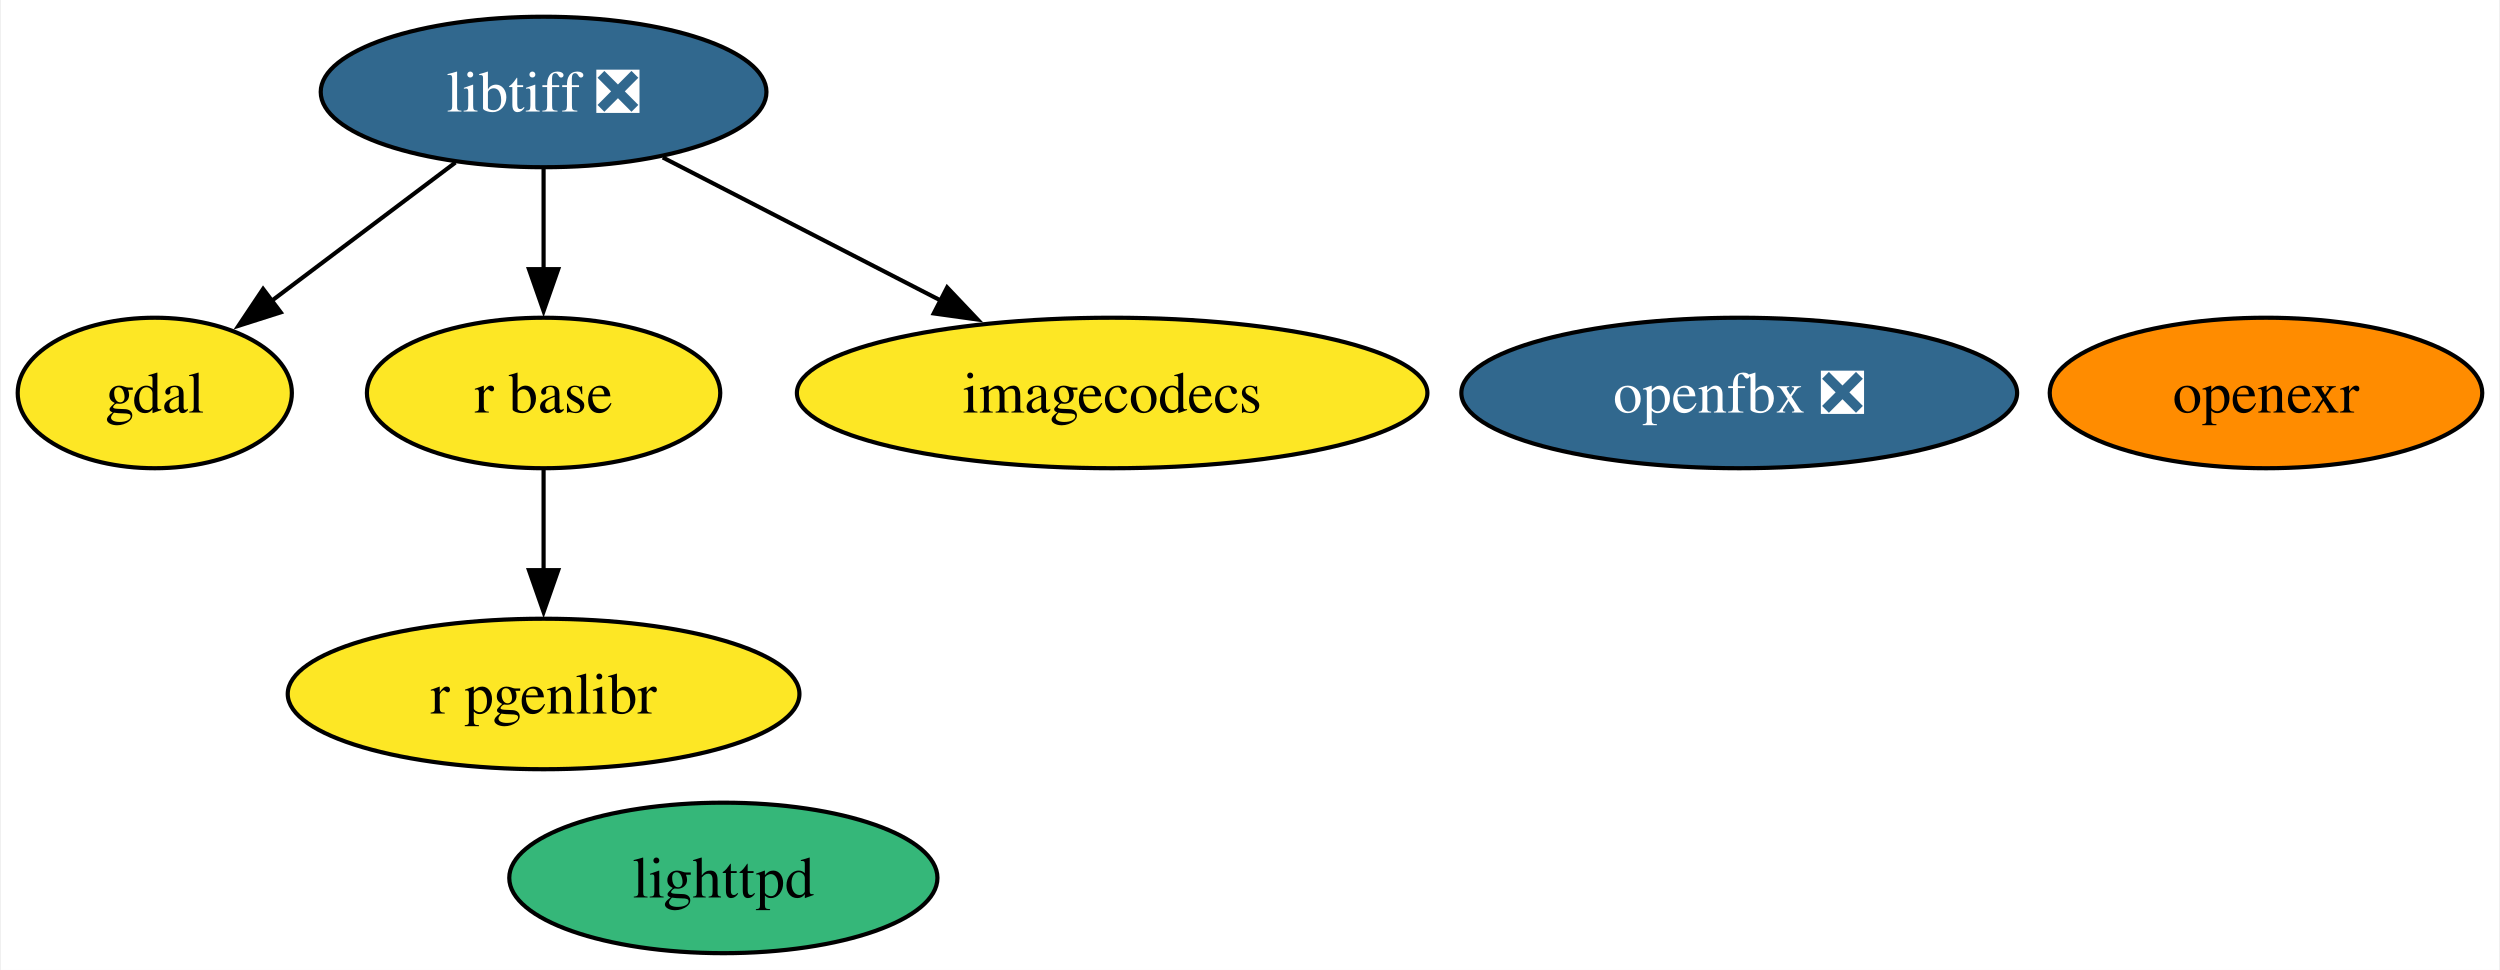
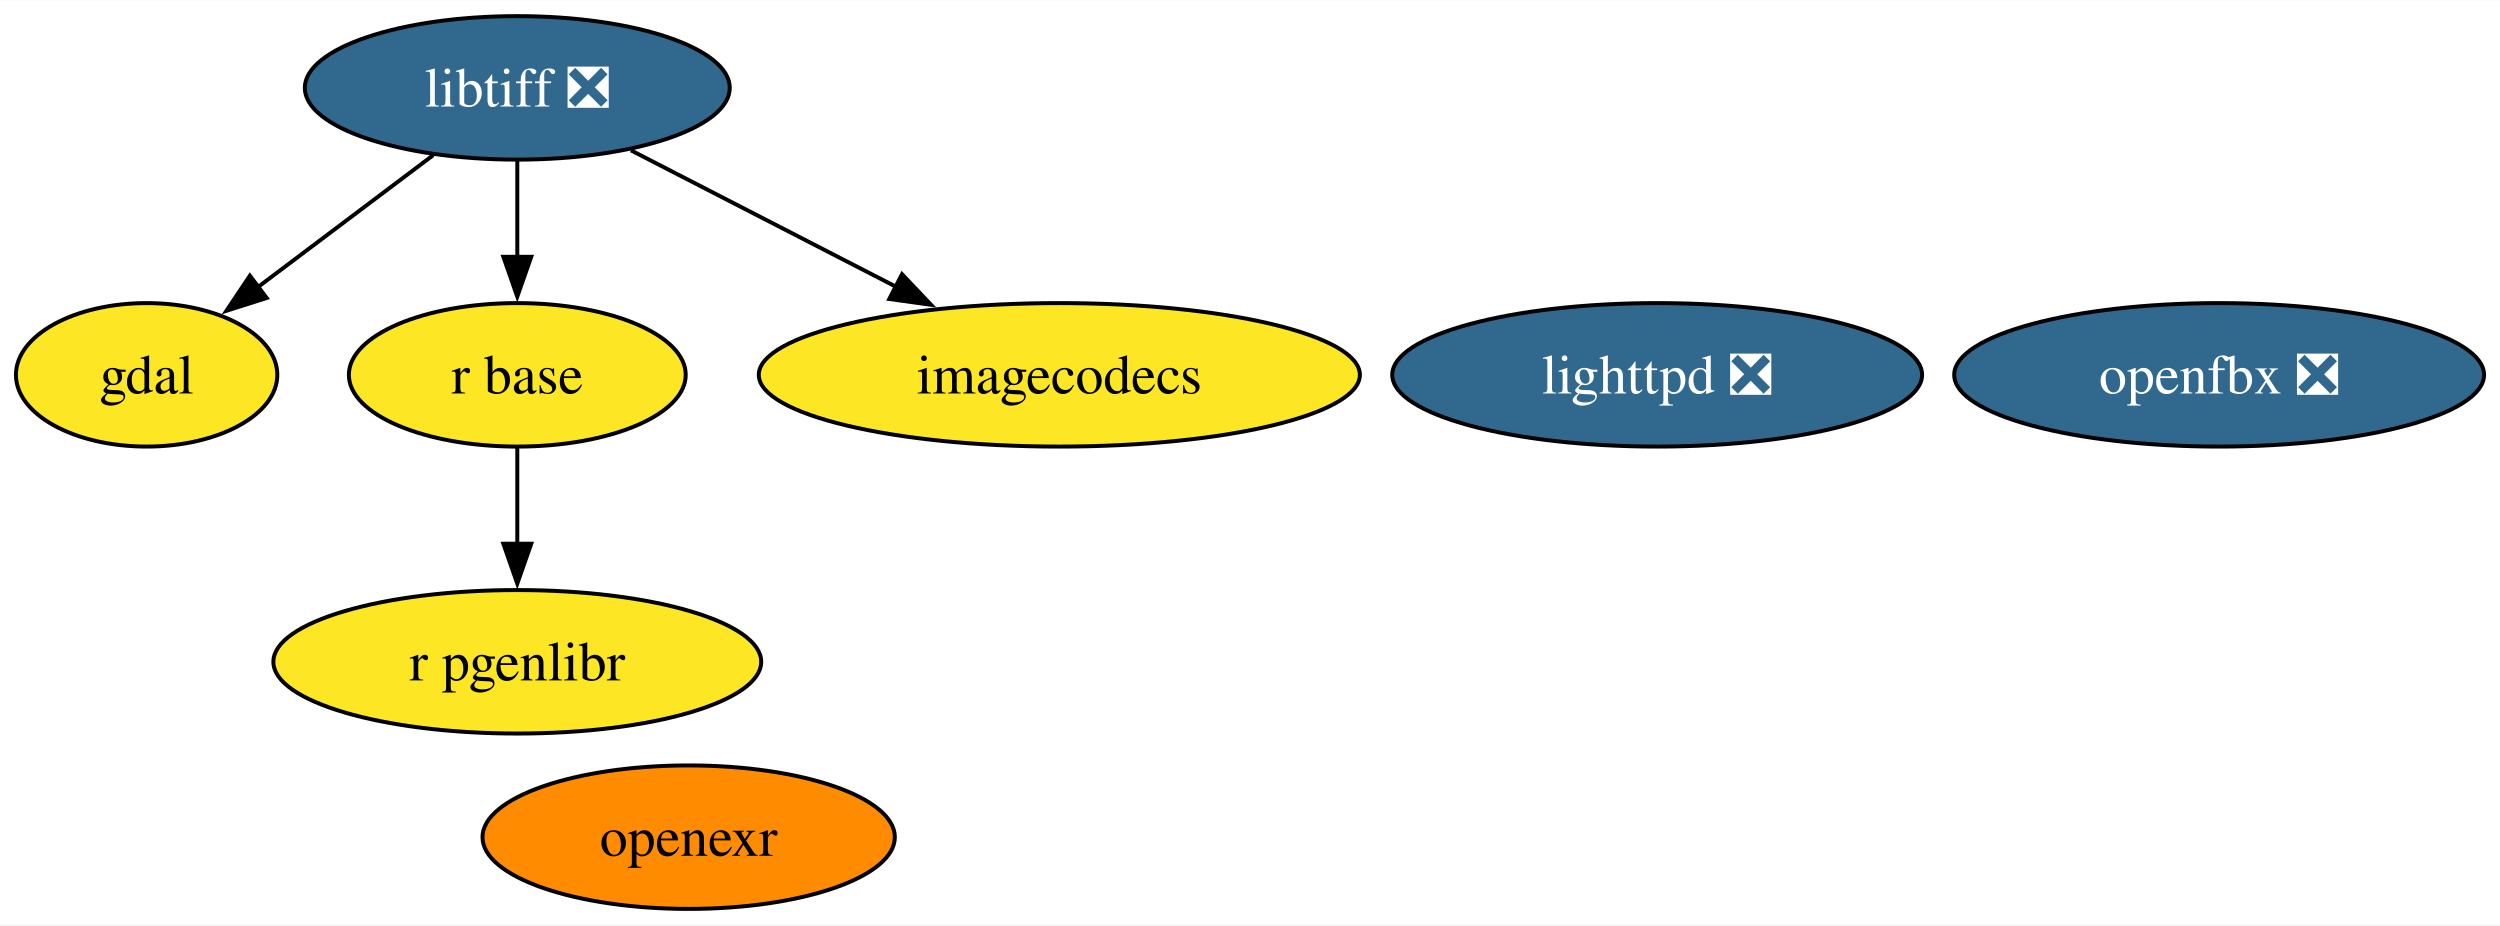
- <svg xmlns="http://www.w3.org/2000/svg" xmlns:xlink="http://www.w3.org/1999/xlink" width="598pt" height="232pt" viewBox="0.00 0.00 597.53 232.00">
+ <svg xmlns="http://www.w3.org/2000/svg" xmlns:xlink="http://www.w3.org/1999/xlink" width="627pt" height="232pt" viewBox="0.00 0.00 627.26 232.00">
  <g id="graph0" class="graph" transform="scale(1 1) rotate(0) translate(4 228)">
-     <polygon fill="white" stroke="none" points="-4,4 -4,-228 593.53,-228 593.53,4 -4,4" />
+     <polygon fill="white" stroke="none" points="-4,4 -4,-228 623.26,-228 623.26,4 -4,4" />
    <g id="node1" class="node">
      <g id="a_node1">
        <a xlink:href="https://github.com/conda-forge/gdal-feedstock" xlink:title="gdal">
          <ellipse fill="#fde725" stroke="black" cx="32.79" cy="-134" rx="32.79" ry="18" />
          <text text-anchor="middle" x="32.79" y="-129.32" font-family="Times,serif" font-size="14.00">gdal</text>
        </a>
      </g>
    </g>
    <g id="node2" class="node">
      <g id="a_node2">
        <a xlink:href="https://github.com/conda-forge/libtiff-feedstock/pull/112" xlink:title="libtiff ❎">
          <ellipse fill="#31688e" stroke="black" cx="125.79" cy="-206" rx="53.31" ry="18" />
          <text text-anchor="middle" x="125.79" y="-201.32" font-family="Times,serif" font-size="14.00" fill="white">libtiff ❎</text>
        </a>
      </g>
    </g>
    <g id="edge1" class="edge">
      <path fill="none" stroke="black" d="M104.69,-189.12C91.59,-179.26 74.61,-166.47 60.44,-155.81" />
      <polygon fill="black" stroke="black" points="62.91,-153.29 52.81,-150.07 58.7,-158.88 62.91,-153.29" />
    </g>
    <g id="node4" class="node">
      <g id="a_node4">
        <a xlink:href="https://github.com/conda-forge/r-base-feedstock" xlink:title="r base">
          <ellipse fill="#fde725" stroke="black" cx="125.79" cy="-134" rx="42.26" ry="18" />
          <text text-anchor="middle" x="125.79" y="-129.32" font-family="Times,serif" font-size="14.00">r base</text>
        </a>
      </g>
    </g>
    <g id="edge3" class="edge">
      <path fill="none" stroke="black" d="M125.79,-187.7C125.79,-180.41 125.79,-171.73 125.79,-163.54" />
      <polygon fill="black" stroke="black" points="129.29,-163.62 125.79,-153.62 122.29,-163.62 129.29,-163.62" />
    </g>
    <g id="node6" class="node">
      <g id="a_node6">
        <a xlink:href="https://github.com/conda-forge/imagecodecs-feedstock" xlink:title="imagecodecs">
          <ellipse fill="#fde725" stroke="black" cx="261.79" cy="-134" rx="75.41" ry="18" />
          <text text-anchor="middle" x="261.79" y="-129.32" font-family="Times,serif" font-size="14.00">imagecodecs</text>
        </a>
      </g>
    </g>
    <g id="edge2" class="edge">
      <path fill="none" stroke="black" d="M154.3,-190.33C173.58,-180.4 199.34,-167.15 220.81,-156.1" />
      <polygon fill="black" stroke="black" points="222.32,-159.25 229.61,-151.57 219.12,-153.03 222.32,-159.25" />
    </g>
    <g id="node3" class="node">
      <g id="a_node3">
-         <a xlink:href="https://github.com/conda-forge/lighttpd-feedstock" xlink:title="lighttpd">
-           <ellipse fill="#35b779" stroke="black" cx="168.79" cy="-18" rx="51.21" ry="18" />
-           <text text-anchor="middle" x="168.79" y="-13.32" font-family="Times,serif" font-size="14.00">lighttpd</text>
+         <a xlink:href="https://github.com/conda-forge/lighttpd-feedstock/pull/43" xlink:title="lighttpd ❎">
+           <ellipse fill="#31688e" stroke="black" cx="411.79" cy="-134" rx="66.47" ry="18" />
+           <text text-anchor="middle" x="411.79" y="-129.32" font-family="Times,serif" font-size="14.00" fill="white">lighttpd ❎</text>
        </a>
      </g>
    </g>
    <g id="node8" class="node">
      <g id="a_node8">
        <a xlink:href="https://github.com/conda-forge/r-pgenlibr-feedstock" xlink:title="r pgenlibr">
          <ellipse fill="#fde725" stroke="black" cx="125.79" cy="-62" rx="61.2" ry="18" />
          <text text-anchor="middle" x="125.79" y="-57.33" font-family="Times,serif" font-size="14.00">r pgenlibr</text>
        </a>
      </g>
    </g>
    <g id="edge4" class="edge">
      <path fill="none" stroke="black" d="M125.79,-115.7C125.79,-108.41 125.79,-99.73 125.79,-91.54" />
      <polygon fill="black" stroke="black" points="129.29,-91.62 125.79,-81.62 122.29,-91.62 129.29,-91.62" />
    </g>
    <g id="node5" class="node">
      <g id="a_node5">
        <a xlink:href="https://github.com/conda-forge/openexr-feedstock" xlink:title="openexr">
-           <ellipse fill="#ff8c00" stroke="black" cx="537.79" cy="-134" rx="51.73" ry="18" />
-           <text text-anchor="middle" x="537.79" y="-129.32" font-family="Times,serif" font-size="14.00">openexr</text>
+           <ellipse fill="#ff8c00" stroke="black" cx="168.79" cy="-18" rx="51.73" ry="18" />
+           <text text-anchor="middle" x="168.79" y="-13.32" font-family="Times,serif" font-size="14.00">openexr</text>
        </a>
      </g>
    </g>
    <g id="node7" class="node">
      <g id="a_node7">
        <a xlink:href="https://github.com/conda-forge/openfbx-feedstock/pull/15" xlink:title="openfbx ❎">
-           <ellipse fill="#31688e" stroke="black" cx="411.79" cy="-134" rx="66.47" ry="18" />
-           <text text-anchor="middle" x="411.79" y="-129.32" font-family="Times,serif" font-size="14.00" fill="white">openfbx ❎</text>
+           <ellipse fill="#31688e" stroke="black" cx="552.79" cy="-134" rx="66.47" ry="18" />
+           <text text-anchor="middle" x="552.79" y="-129.32" font-family="Times,serif" font-size="14.00" fill="white">openfbx ❎</text>
        </a>
      </g>
    </g>
  </g>
</svg>
